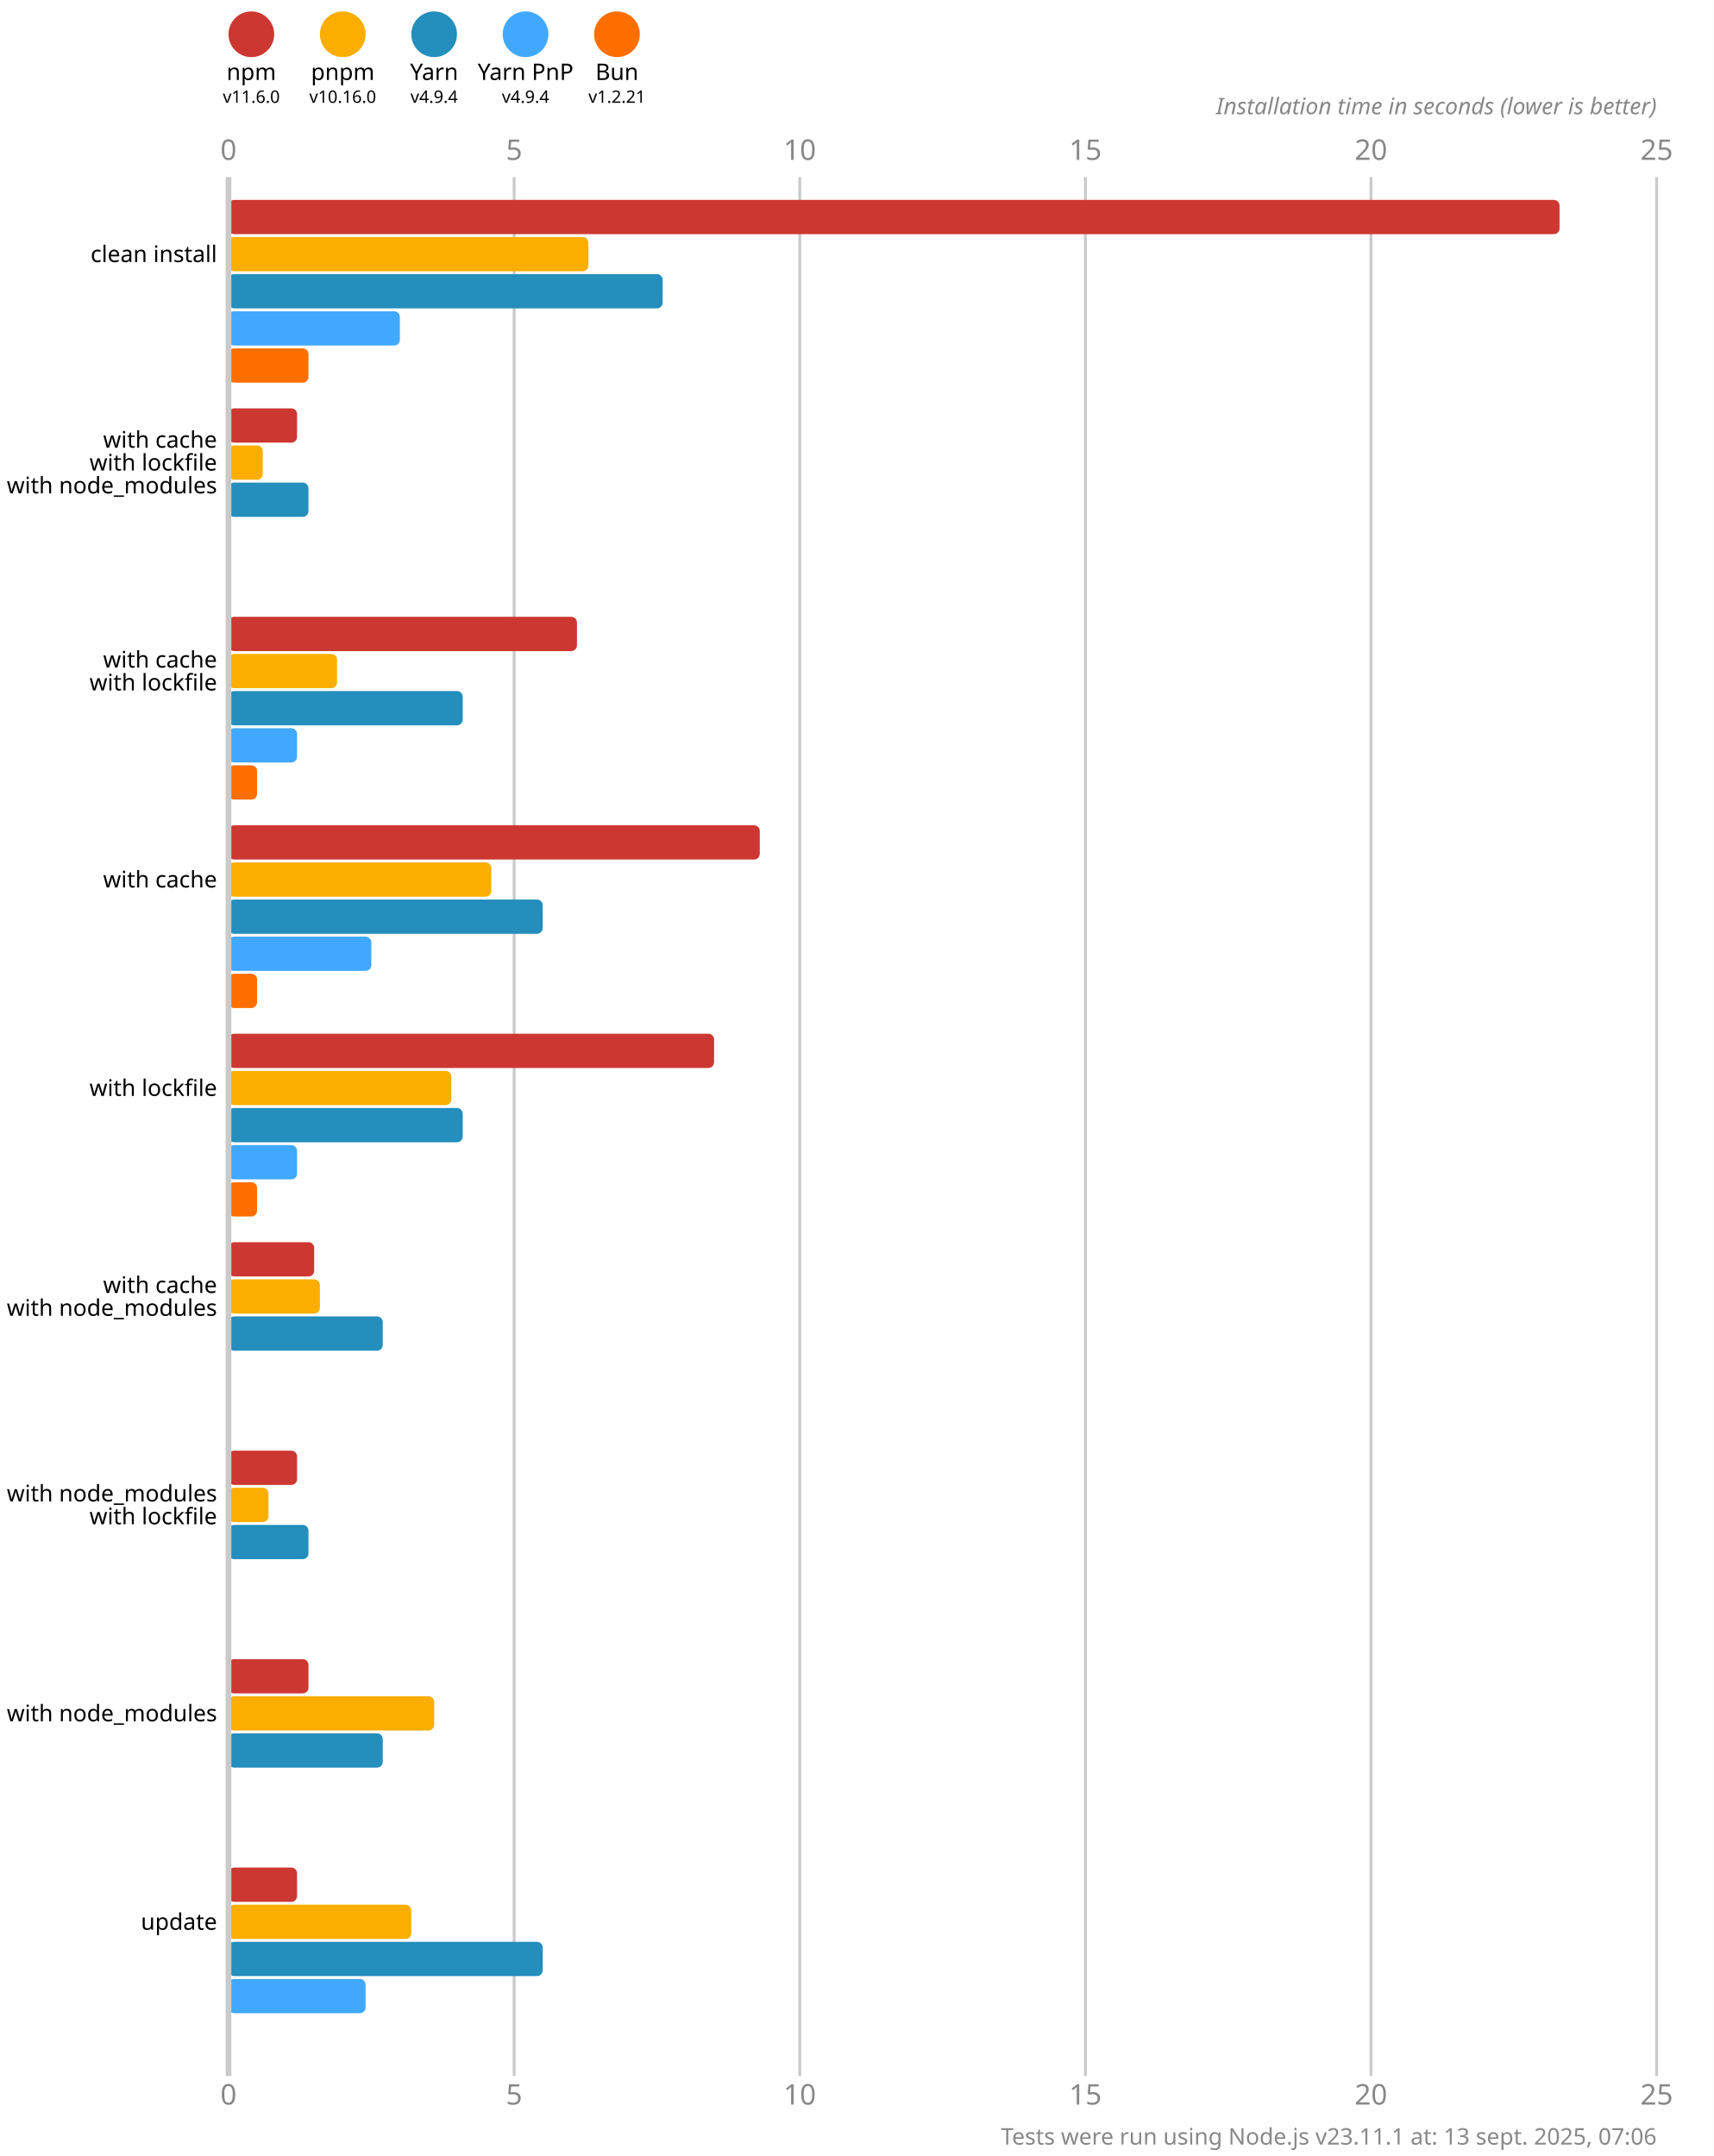
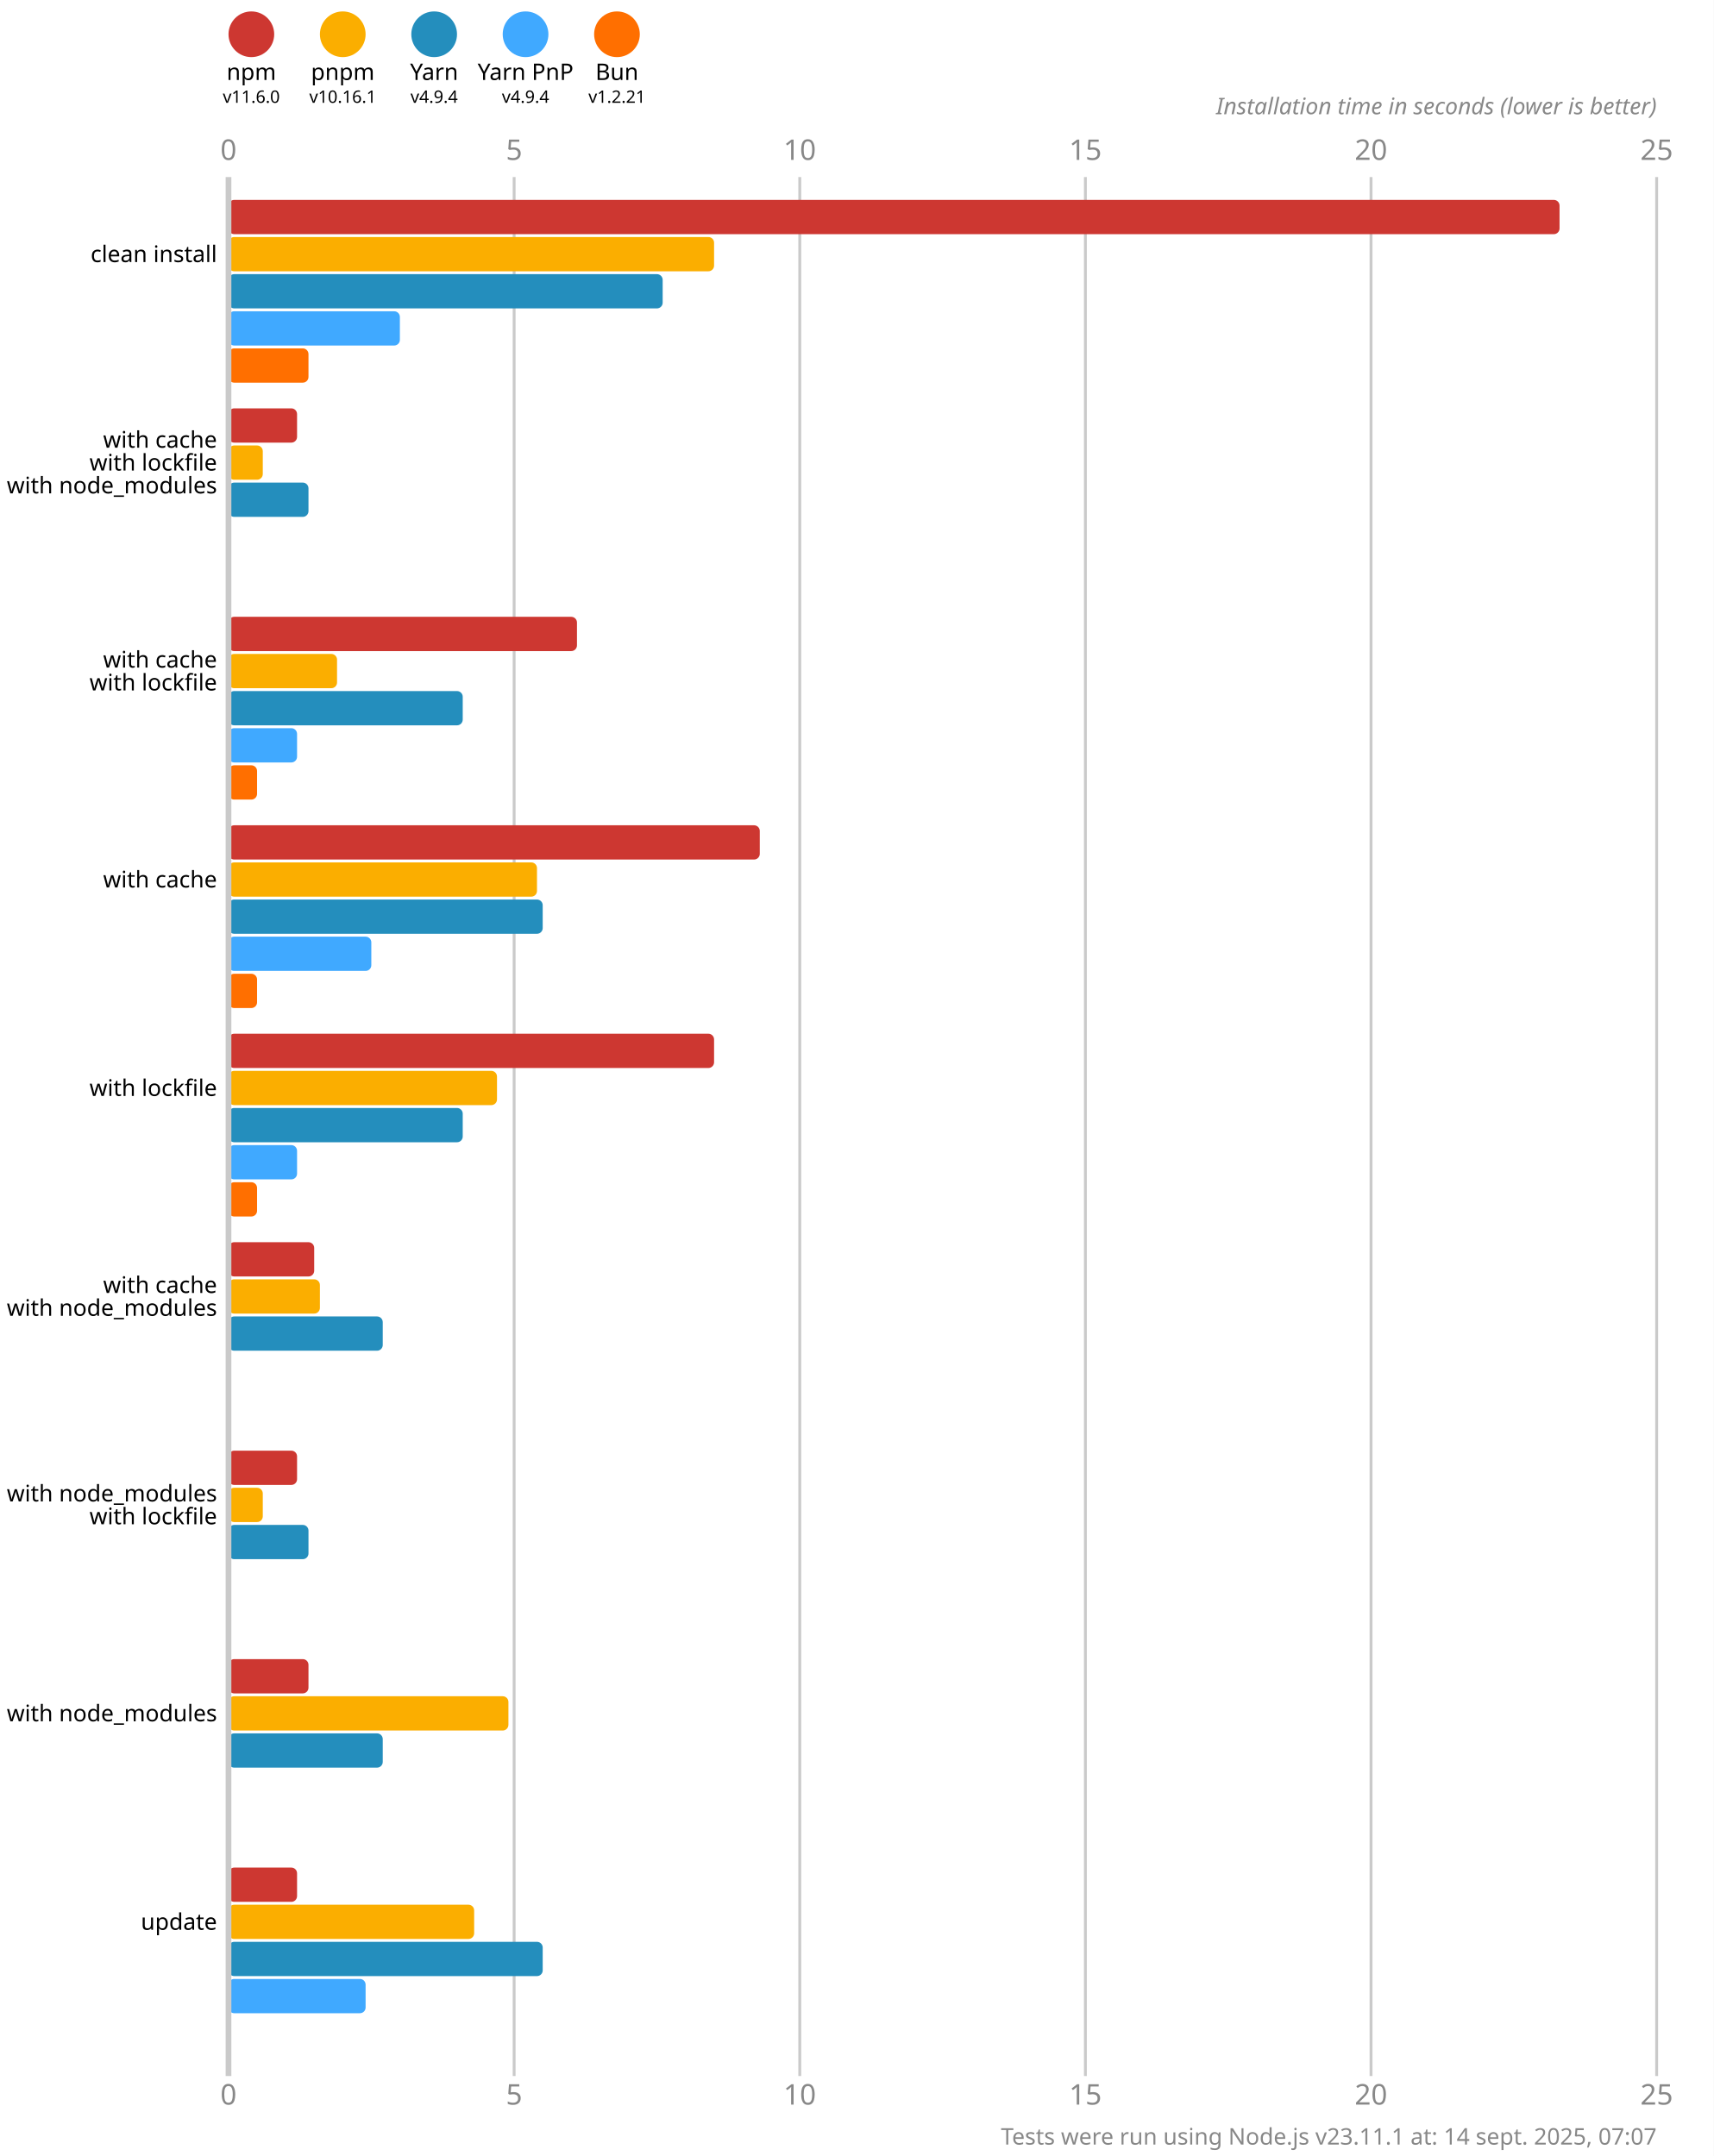
<svg xmlns="http://www.w3.org/2000/svg" version="1.1" viewBox="0 0 300 377.5">
  <style>
    .font { font-family: sans-serif; }
    .s3 { font-size: 3px; }
    .s4 { font-size: 4px; }
    .s5 { font-size: 5px; }
    .line { stroke: #cacaca; }
    .width { stroke-width: 0.5; }
    .text { fill: #888; }
  </style>
  <rect x="0" y="0" width="300" height="377.5" fill="#fff" />
  <circle cx="44" cy="6" r="4" fill="#cd3731" />
  <text x="44" y="14" class="font s4" text-anchor="middle">npm</text>
  <text x="44" y="18" class="font s3" text-anchor="middle">v11.6.0</text>
  <circle cx="60" cy="6" r="4" fill="#fbae00" />
  <text x="60" y="14" class="font s4" text-anchor="middle">pnpm</text>
-   <text x="60" y="18" class="font s3" text-anchor="middle">v10.16.0</text>
+   <text x="60" y="18" class="font s3" text-anchor="middle">v10.16.1</text>
  <circle cx="76" cy="6" r="4" fill="#248ebd" />
  <text x="76" y="14" class="font s4" text-anchor="middle">Yarn</text>
  <text x="76" y="18" class="font s3" text-anchor="middle">v4.9.4</text>
  <circle cx="92" cy="6" r="4" fill="#40a9ff" />
  <text x="92" y="14" class="font s4" text-anchor="middle">Yarn PnP</text>
  <text x="92" y="18" class="font s3" text-anchor="middle">v4.9.4</text>
  <circle cx="108" cy="6" r="4" fill="#ff6f00" />
  <text x="108" y="14" class="font s4" text-anchor="middle">Bun</text>
  <text x="108" y="18" class="font s3" text-anchor="middle">v1.2.21</text>
  <text x="40" y="28" class="font s5 text" text-anchor="middle">0</text>
  <text x="40" y="368.5" class="font s5 text" text-anchor="middle">0</text>
  <line x1="90" y1="31" x2="90" y2="363.5" class="line width" />
  <text x="90" y="28" class="font s5 text" text-anchor="middle">5</text>
  <text x="90" y="368.5" class="font s5 text" text-anchor="middle">5</text>
  <line x1="140" y1="31" x2="140" y2="363.5" class="line width" />
  <text x="140" y="28" class="font s5 text" text-anchor="middle">10</text>
  <text x="140" y="368.5" class="font s5 text" text-anchor="middle">10</text>
  <line x1="190" y1="31" x2="190" y2="363.5" class="line width" />
  <text x="190" y="28" class="font s5 text" text-anchor="middle">15</text>
  <text x="190" y="368.5" class="font s5 text" text-anchor="middle">15</text>
  <line x1="240" y1="31" x2="240" y2="363.5" class="line width" />
  <text x="240" y="28" class="font s5 text" text-anchor="middle">20</text>
  <text x="240" y="368.5" class="font s5 text" text-anchor="middle">20</text>
  <line x1="290" y1="31" x2="290" y2="363.5" class="line width" />
  <text x="290" y="28" class="font s5 text" text-anchor="middle">25</text>
  <text x="290" y="368.5" class="font s5 text" text-anchor="middle">25</text>
  <text x="290" y="20" class="font s4 text" font-style="italic" text-anchor="end">Installation time in seconds (lower is better)</text>
  <rect x="40" y="35" width="233" height="6" fill="#cd3731" rx="1" ry="1" />
-   <rect x="40" y="41.5" width="63" height="6" fill="#fbae00" rx="1" ry="1" />
+   <rect x="40" y="41.5" width="85" height="6" fill="#fbae00" rx="1" ry="1" />
  <rect x="40" y="48" width="76" height="6" fill="#248ebd" rx="1" ry="1" />
  <rect x="40" y="54.5" width="30" height="6" fill="#40a9ff" rx="1" ry="1" />
  <rect x="40" y="61" width="14" height="6" fill="#ff6f00" rx="1" ry="1" />
  <rect x="40" y="71.5" width="12" height="6" fill="#cd3731" rx="1" ry="1" />
  <rect x="40" y="78" width="6" height="6" fill="#fbae00" rx="1" ry="1" />
  <rect x="40" y="84.5" width="14" height="6" fill="#248ebd" rx="1" ry="1" />
  <rect x="40" y="91" width="0" height="6" fill="#40a9ff" rx="1" ry="1" />
  <rect x="40" y="97.5" width="0" height="6" fill="#ff6f00" rx="1" ry="1" />
  <rect x="40" y="108" width="61" height="6" fill="#cd3731" rx="1" ry="1" />
  <rect x="40" y="114.5" width="19" height="6" fill="#fbae00" rx="1" ry="1" />
  <rect x="40" y="121" width="41" height="6" fill="#248ebd" rx="1" ry="1" />
  <rect x="40" y="127.5" width="12" height="6" fill="#40a9ff" rx="1" ry="1" />
  <rect x="40" y="134" width="5" height="6" fill="#ff6f00" rx="1" ry="1" />
  <rect x="40" y="144.5" width="93" height="6" fill="#cd3731" rx="1" ry="1" />
-   <rect x="40" y="151" width="46" height="6" fill="#fbae00" rx="1" ry="1" />
+   <rect x="40" y="151" width="54" height="6" fill="#fbae00" rx="1" ry="1" />
  <rect x="40" y="157.5" width="55" height="6" fill="#248ebd" rx="1" ry="1" />
  <rect x="40" y="164" width="25" height="6" fill="#40a9ff" rx="1" ry="1" />
  <rect x="40" y="170.5" width="5" height="6" fill="#ff6f00" rx="1" ry="1" />
  <rect x="40" y="181" width="85" height="6" fill="#cd3731" rx="1" ry="1" />
-   <rect x="40" y="187.5" width="39" height="6" fill="#fbae00" rx="1" ry="1" />
+   <rect x="40" y="187.5" width="47" height="6" fill="#fbae00" rx="1" ry="1" />
  <rect x="40" y="194" width="41" height="6" fill="#248ebd" rx="1" ry="1" />
  <rect x="40" y="200.5" width="12" height="6" fill="#40a9ff" rx="1" ry="1" />
  <rect x="40" y="207" width="5" height="6" fill="#ff6f00" rx="1" ry="1" />
  <rect x="40" y="217.5" width="15" height="6" fill="#cd3731" rx="1" ry="1" />
  <rect x="40" y="224" width="16" height="6" fill="#fbae00" rx="1" ry="1" />
  <rect x="40" y="230.5" width="27" height="6" fill="#248ebd" rx="1" ry="1" />
  <rect x="40" y="237" width="0" height="6" fill="#40a9ff" rx="1" ry="1" />
  <rect x="40" y="243.5" width="0" height="6" fill="#ff6f00" rx="1" ry="1" />
  <rect x="40" y="254" width="12" height="6" fill="#cd3731" rx="1" ry="1" />
-   <rect x="40" y="260.5" width="7" height="6" fill="#fbae00" rx="1" ry="1" />
+   <rect x="40" y="260.5" width="6" height="6" fill="#fbae00" rx="1" ry="1" />
  <rect x="40" y="267" width="14" height="6" fill="#248ebd" rx="1" ry="1" />
  <rect x="40" y="273.5" width="0" height="6" fill="#40a9ff" rx="1" ry="1" />
  <rect x="40" y="280" width="0" height="6" fill="#ff6f00" rx="1" ry="1" />
  <rect x="40" y="290.5" width="14" height="6" fill="#cd3731" rx="1" ry="1" />
-   <rect x="40" y="297" width="36" height="6" fill="#fbae00" rx="1" ry="1" />
+   <rect x="40" y="297" width="49" height="6" fill="#fbae00" rx="1" ry="1" />
  <rect x="40" y="303.5" width="27" height="6" fill="#248ebd" rx="1" ry="1" />
  <rect x="40" y="310" width="0" height="6" fill="#40a9ff" rx="1" ry="1" />
  <rect x="40" y="316.5" width="0" height="6" fill="#ff6f00" rx="1" ry="1" />
  <rect x="40" y="327" width="12" height="6" fill="#cd3731" rx="1" ry="1" />
-   <rect x="40" y="333.5" width="32" height="6" fill="#fbae00" rx="1" ry="1" />
+   <rect x="40" y="333.5" width="43" height="6" fill="#fbae00" rx="1" ry="1" />
  <rect x="40" y="340" width="55" height="6" fill="#248ebd" rx="1" ry="1" />
  <rect x="40" y="346.5" width="24" height="6" fill="#40a9ff" rx="1" ry="1" />
  <rect x="40" y="353" width="0" height="6" fill="#ff6f00" rx="1" ry="1" />
  <line x1="40" y1="31" x2="40" y2="363.5" class="line" />
  <text x="38" y="44.5" class="font s4" dominant-baseline="middle" text-anchor="end">clean install</text>
  <text x="38" y="77" class="font s4" dominant-baseline="middle" text-anchor="end">with cache</text>
  <text x="38" y="81" class="font s4" dominant-baseline="middle" text-anchor="end">with lockfile</text>
  <text x="38" y="85" class="font s4" dominant-baseline="middle" text-anchor="end">with node_modules</text>
  <text x="38" y="115.5" class="font s4" dominant-baseline="middle" text-anchor="end">with cache</text>
  <text x="38" y="119.5" class="font s4" dominant-baseline="middle" text-anchor="end">with lockfile</text>
  <text x="38" y="154" class="font s4" dominant-baseline="middle" text-anchor="end">with cache</text>
  <text x="38" y="190.5" class="font s4" dominant-baseline="middle" text-anchor="end">with lockfile</text>
  <text x="38" y="225" class="font s4" dominant-baseline="middle" text-anchor="end">with cache</text>
  <text x="38" y="229" class="font s4" dominant-baseline="middle" text-anchor="end">with node_modules</text>
  <text x="38" y="261.5" class="font s4" dominant-baseline="middle" text-anchor="end">with node_modules</text>
  <text x="38" y="265.5" class="font s4" dominant-baseline="middle" text-anchor="end">with lockfile</text>
  <text x="38" y="300" class="font s4" dominant-baseline="middle" text-anchor="end">with node_modules</text>
  <text x="38" y="336.5" class="font s4" dominant-baseline="middle" text-anchor="end">update</text>
-   <text x="290" y="375.5" class="font s4 text" text-anchor="end">Tests were run using Node.js v23.11.1 at: 13 sept. 2025, 07:06</text>
+   <text x="290" y="375.5" class="font s4 text" text-anchor="end">Tests were run using Node.js v23.11.1 at: 14 sept. 2025, 07:07</text>
</svg>
